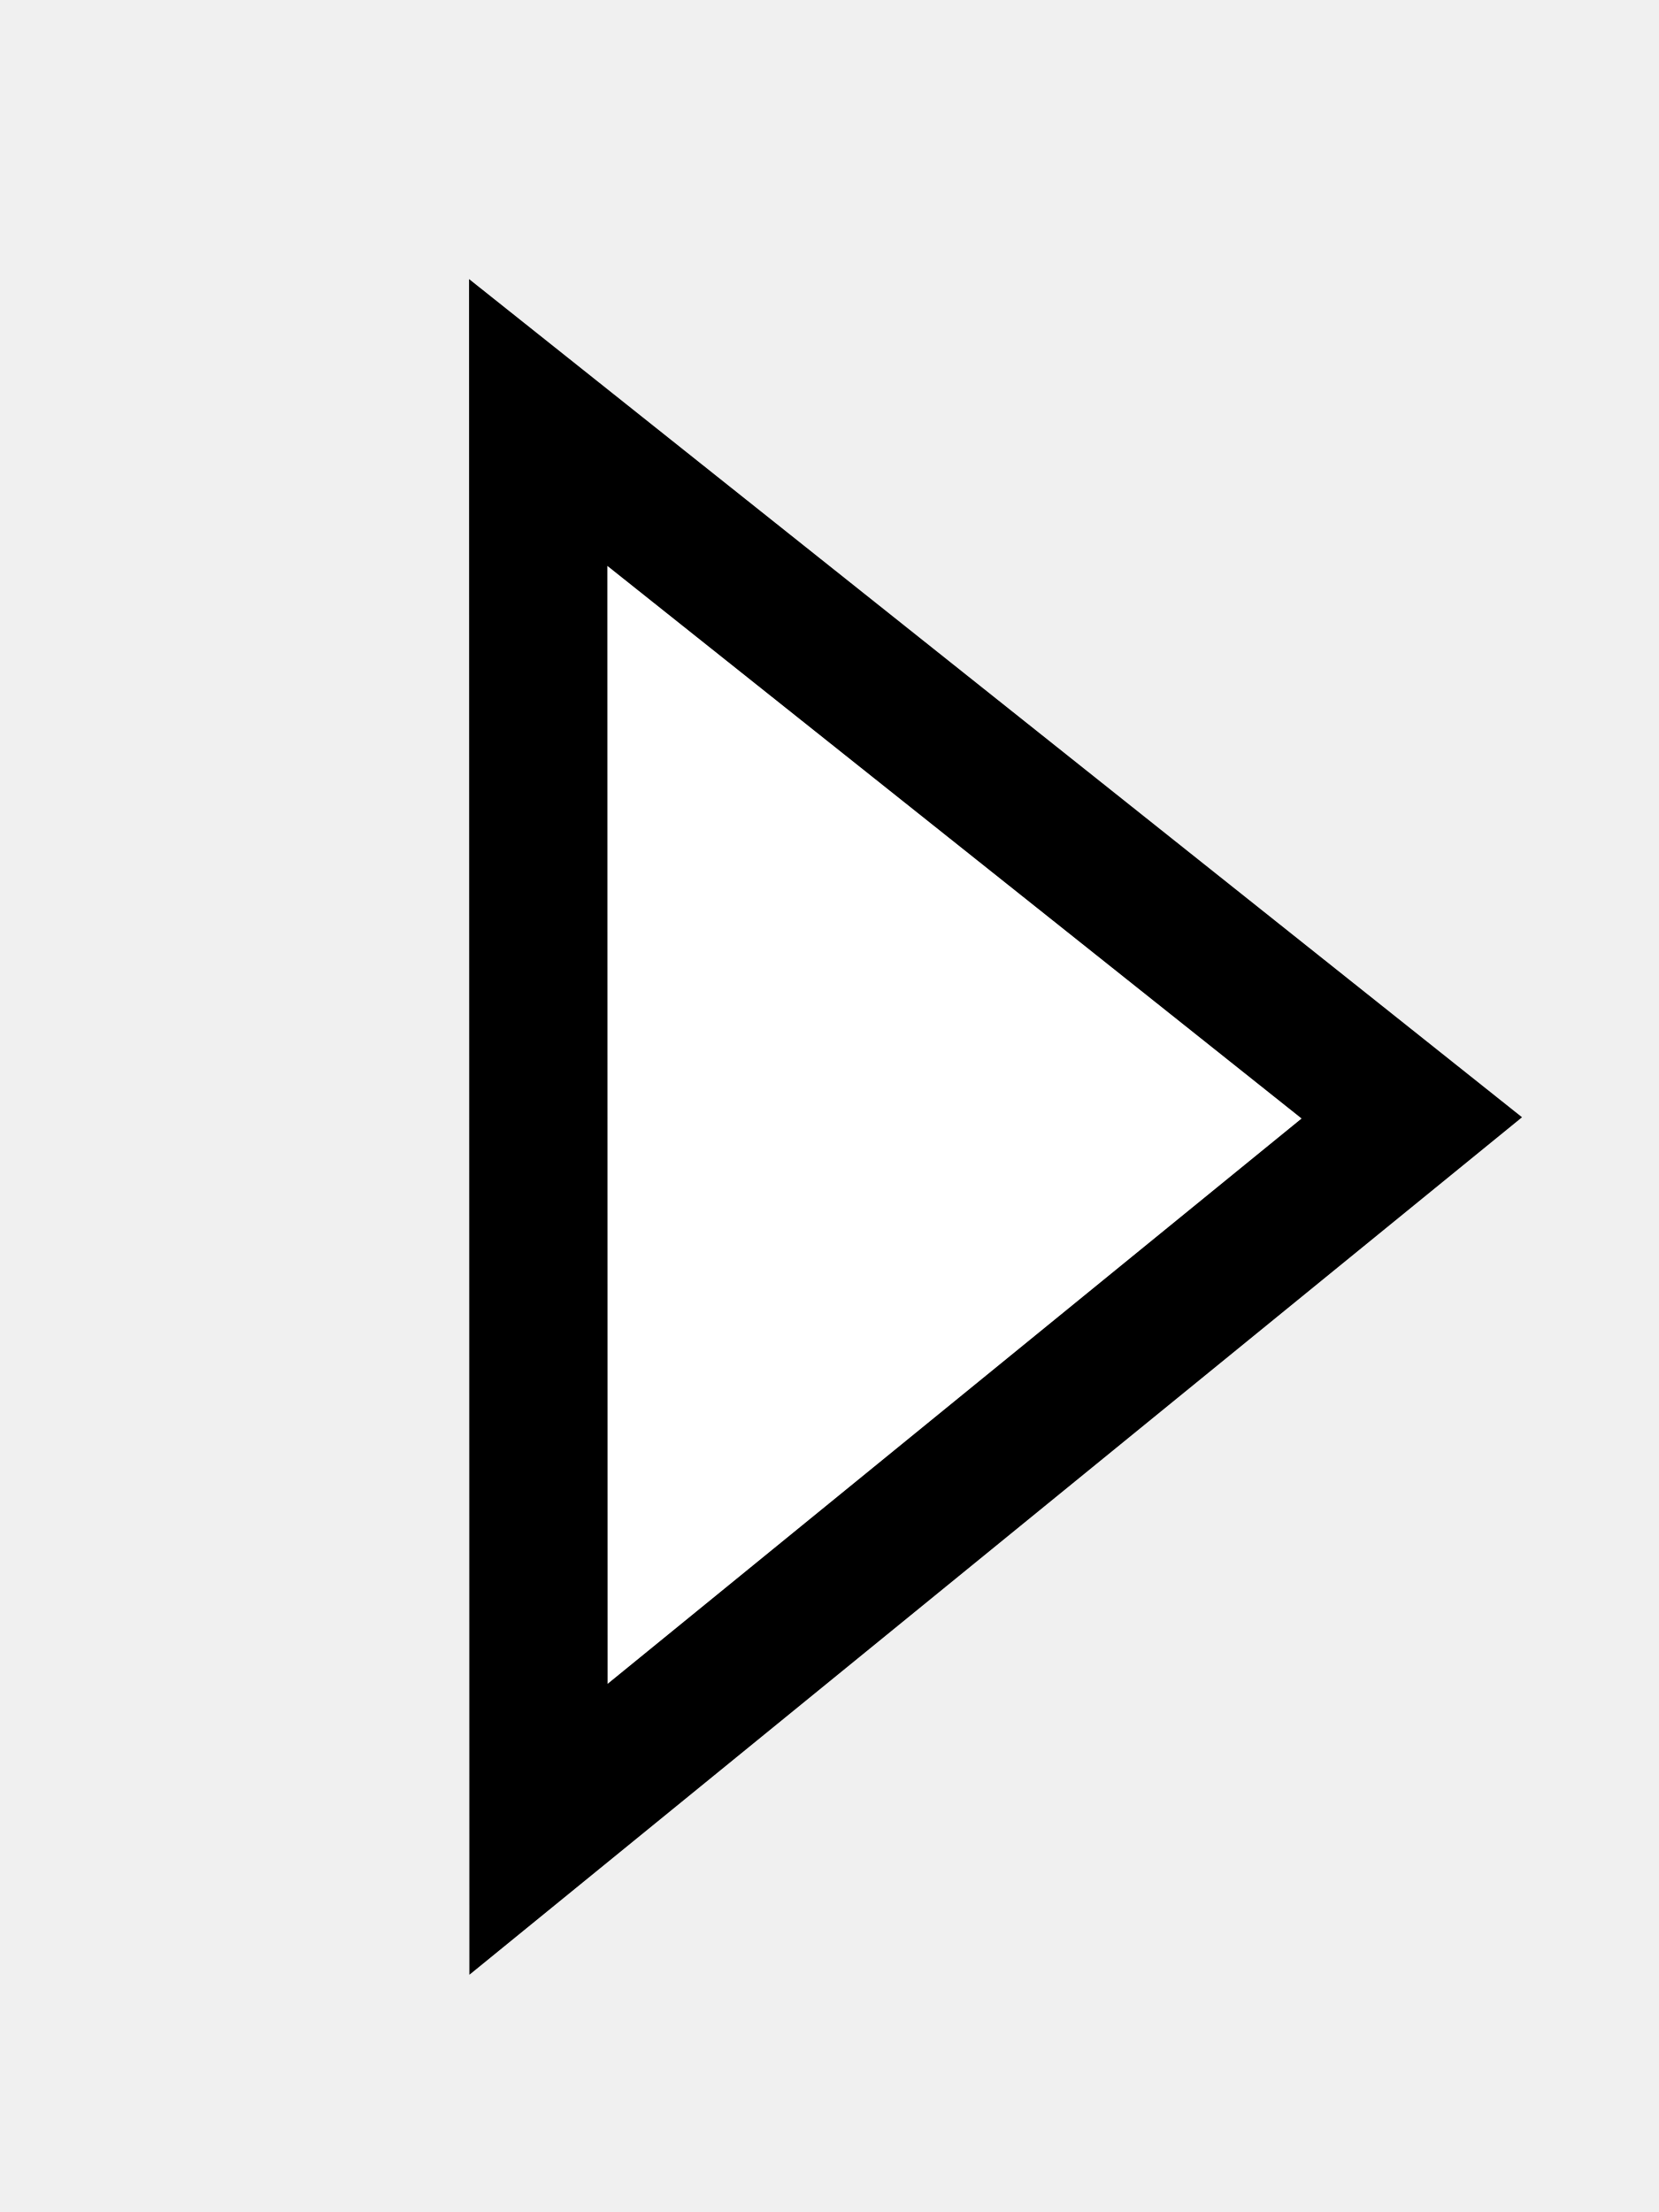
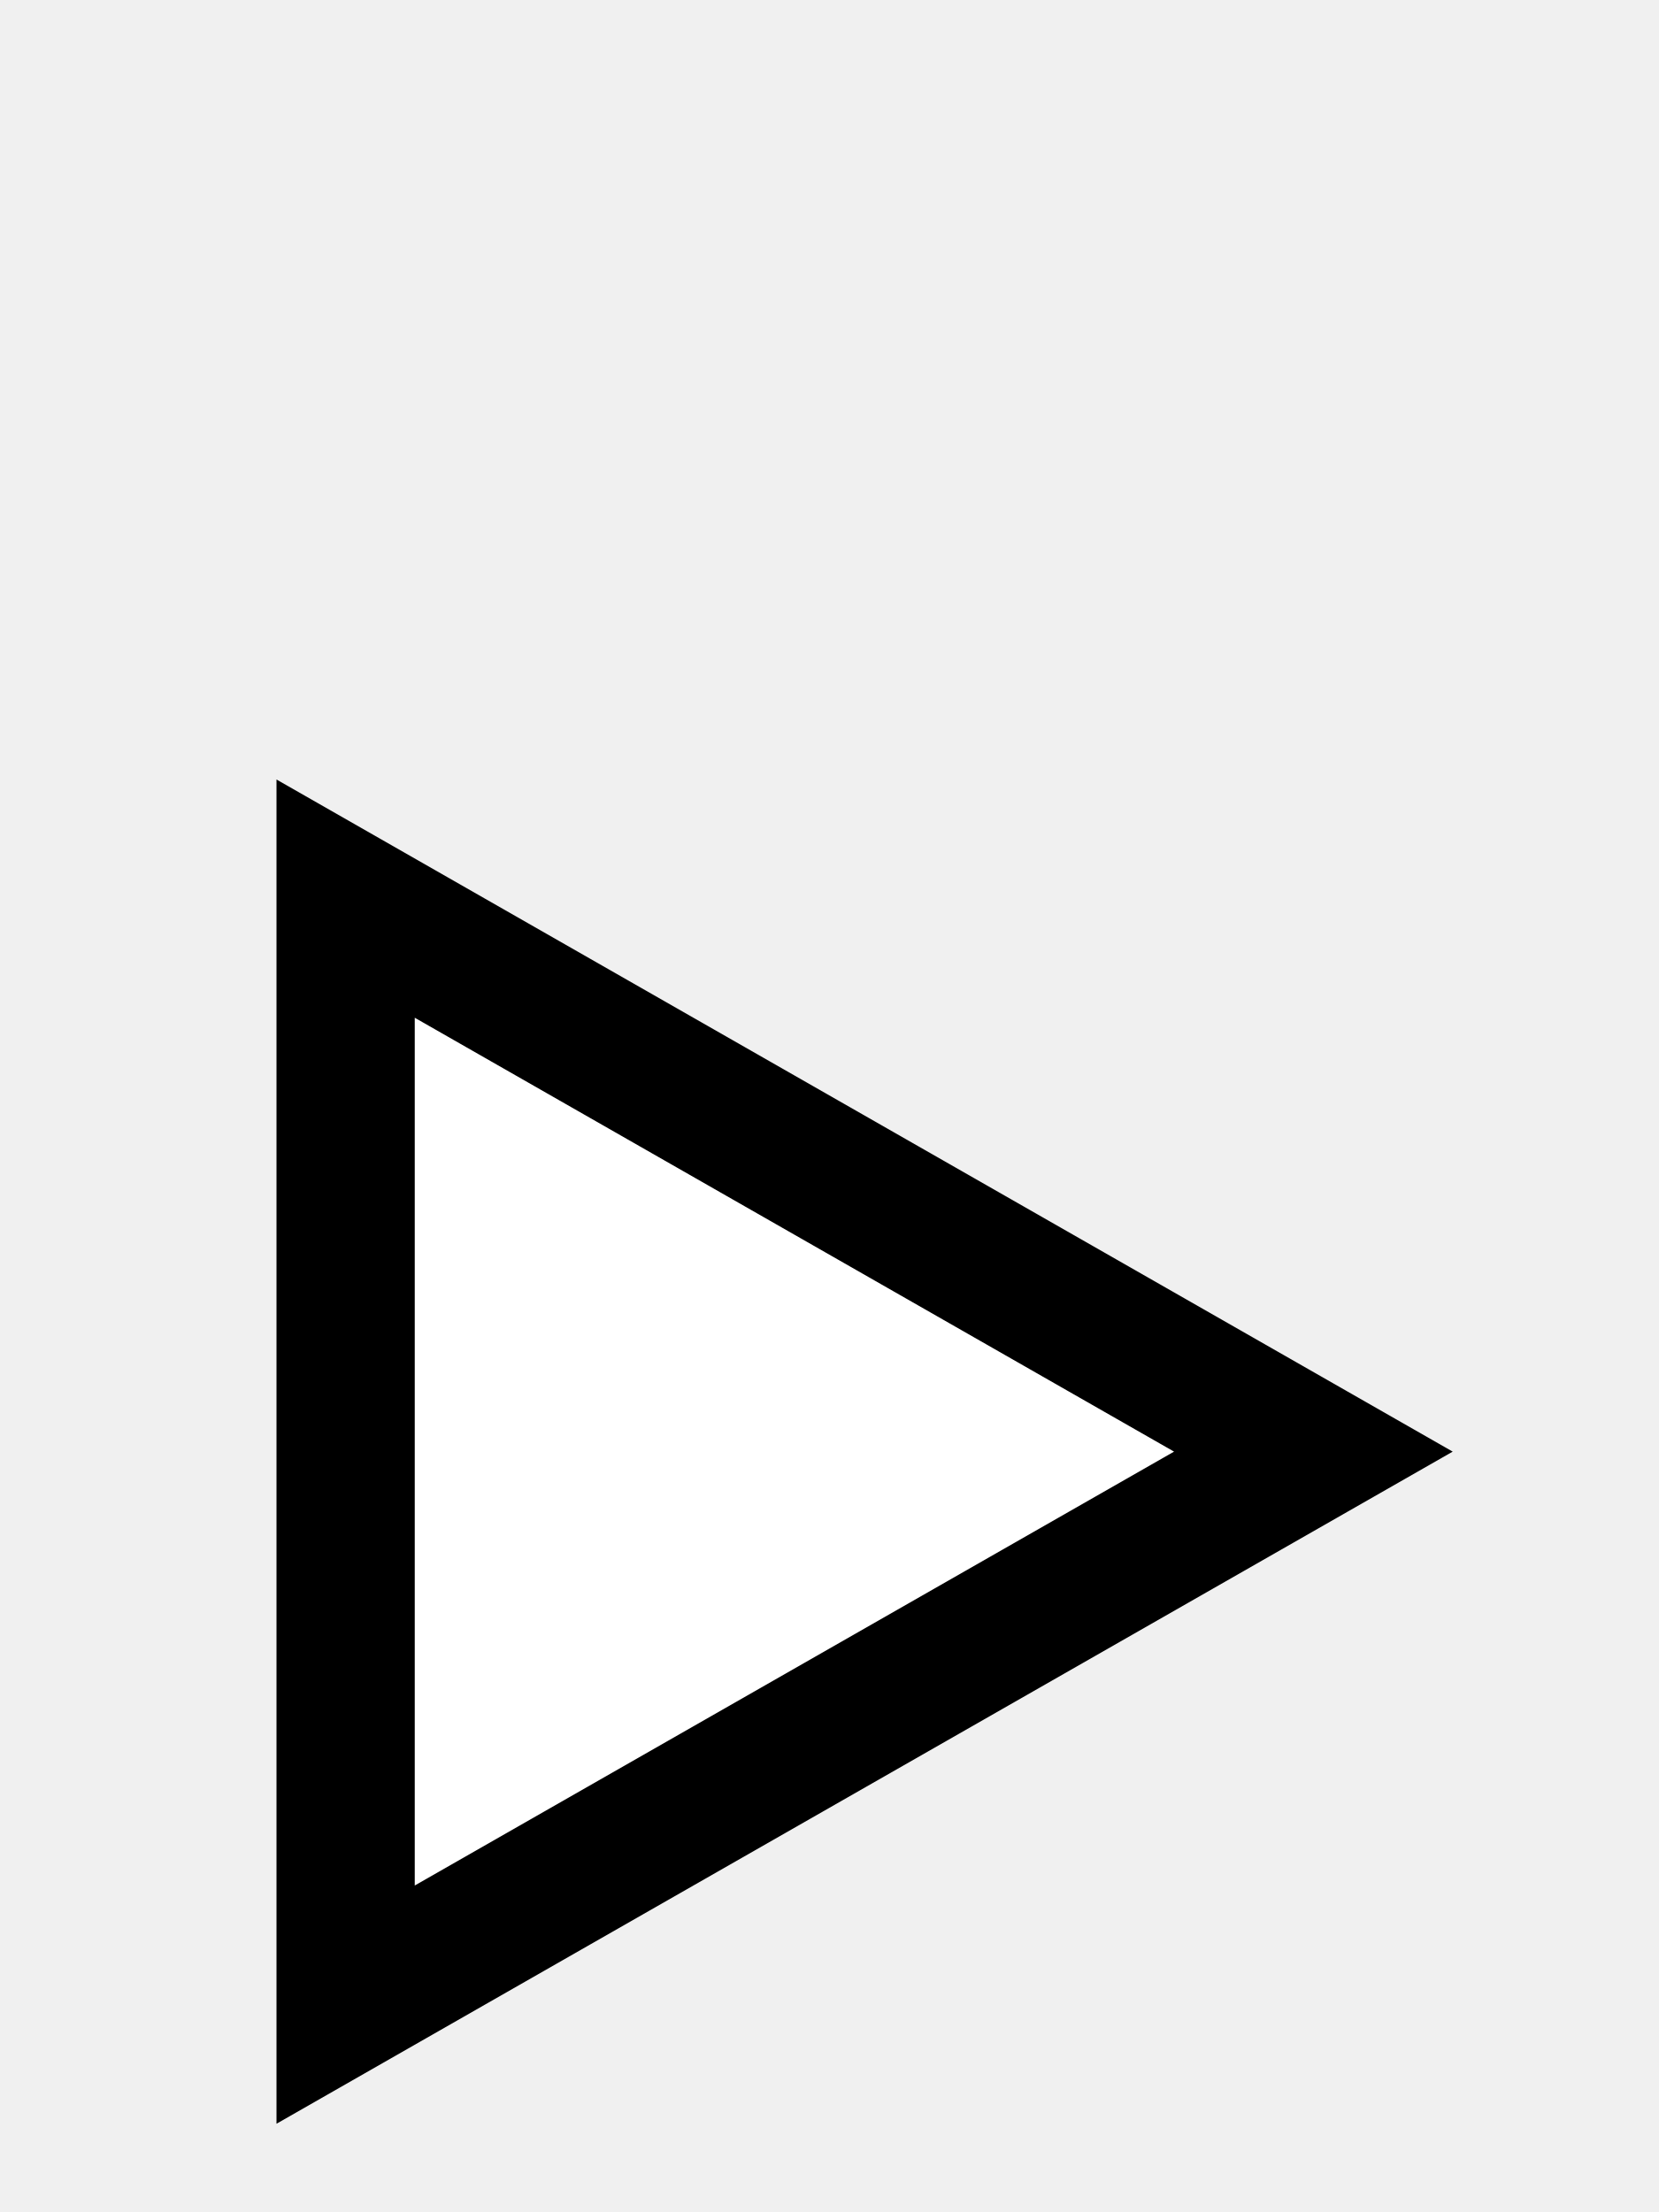
- <svg xmlns="http://www.w3.org/2000/svg" width="12" height="16" id="svg2" version="1.1">
-   <defs id="defs4" />
-   <g id="layer1" transform="translate(0,-1036.362)">
-     <path style="fill:#ffffff;fill-opacity:1;fill-rule:evenodd;stroke:#000000;stroke-width:1;stroke-linecap:butt;stroke-linejoin:miter;stroke-miterlimit:4;stroke-dasharray:none;stroke-opacity:1" d="m 3.893,1039.418 0.002,10.176 6.317,-5.146 z" id="path4784-1" />
-   </g>
+ <svg xmlns="http://www.w3.org/2000/svg" width="100%" height="100%" viewBox="0 0 12 16" preserveAspectRatio="xMidYMid meet" version="1.1">
+   <path stroke="#000000" stroke-width="1" fill="#ffffff" d="M 2.5,6.5 L 9.5,10.5 L 2.5,14.5 Z " />
</svg>
